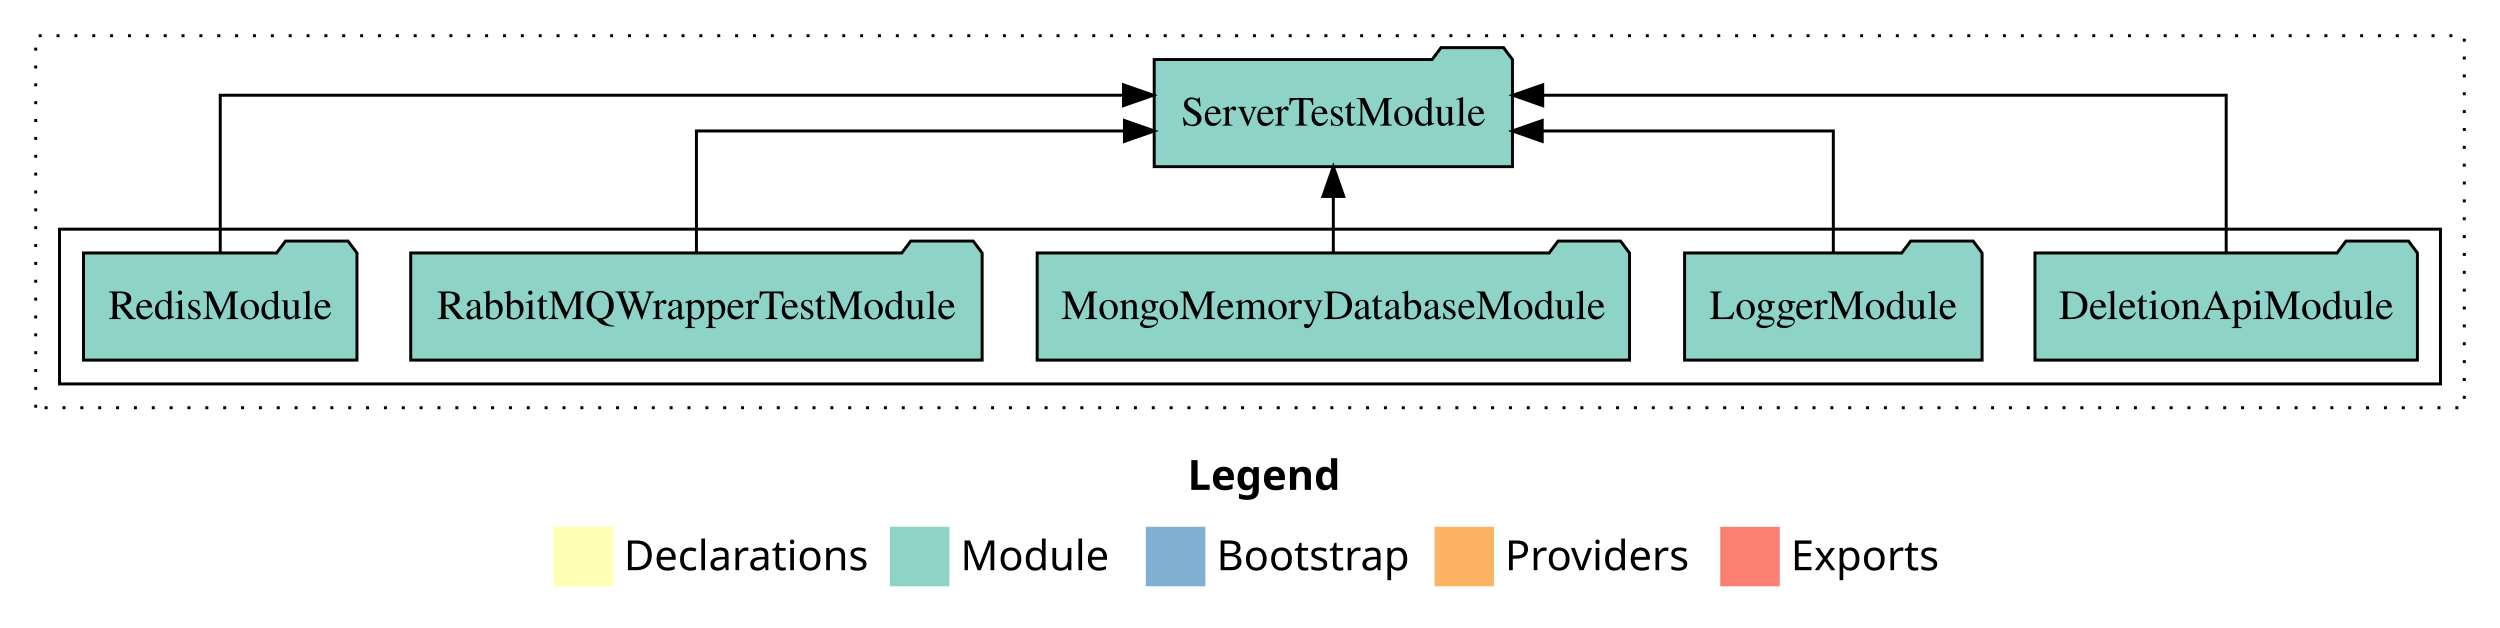
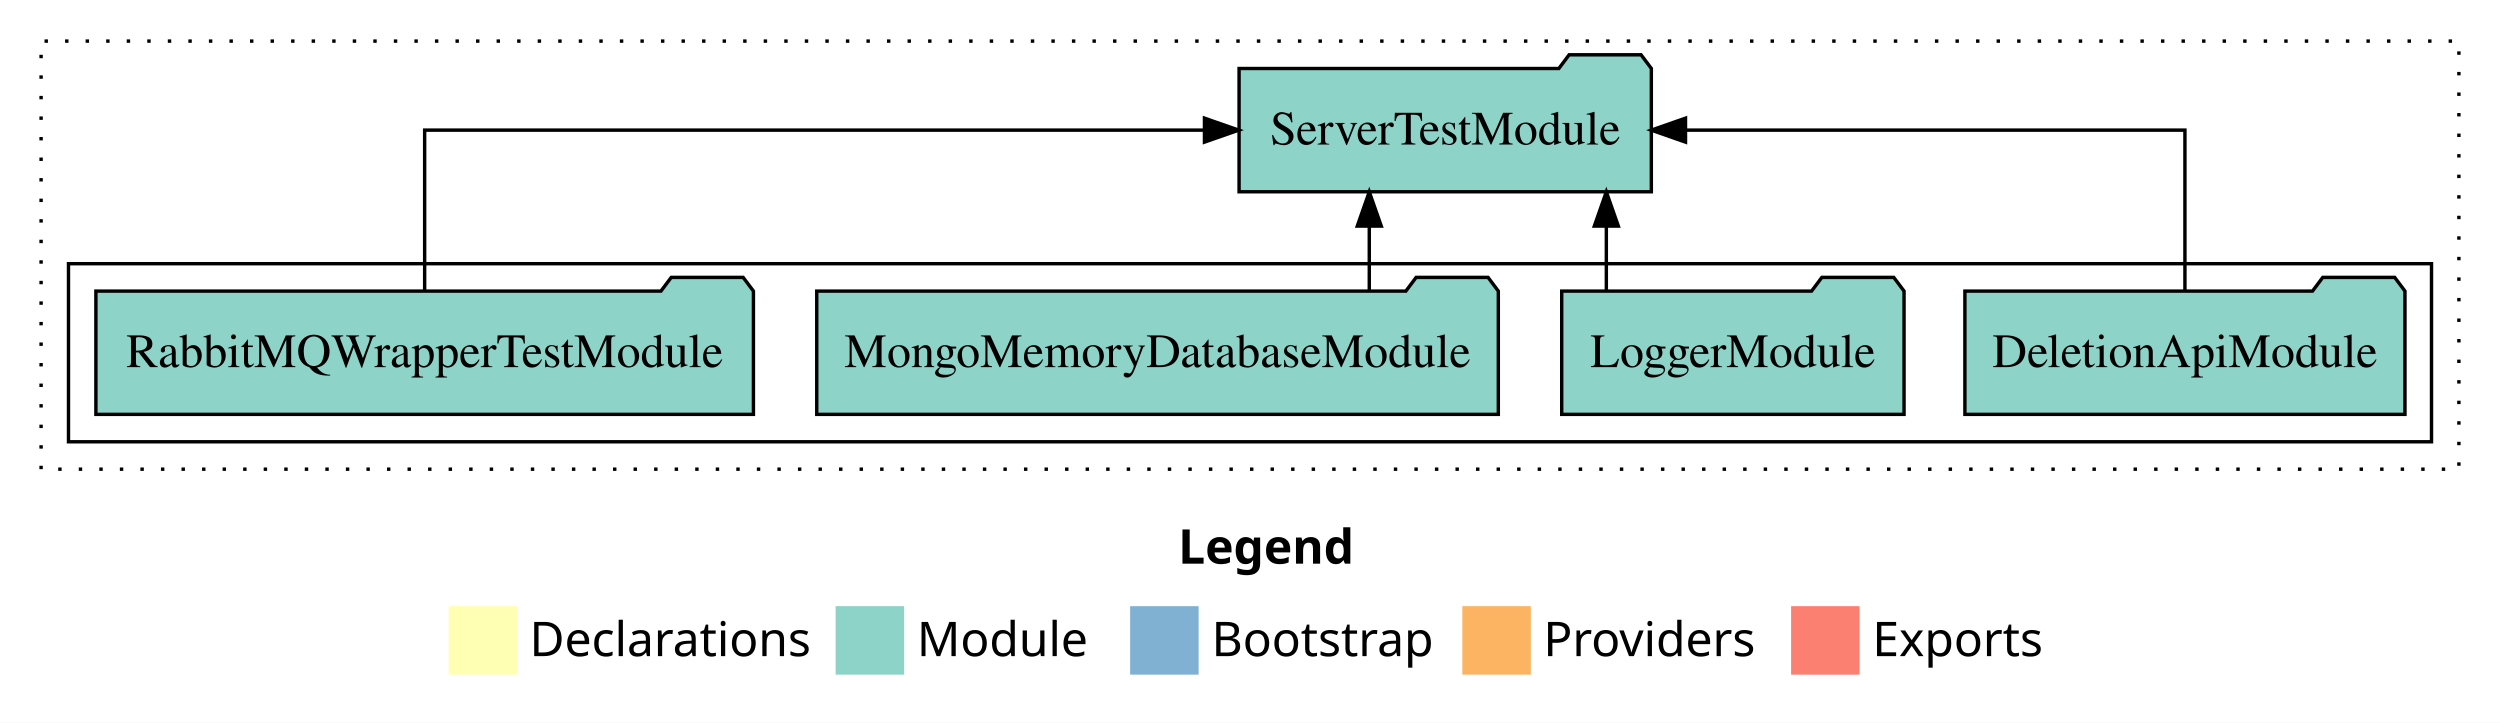
- <svg xmlns="http://www.w3.org/2000/svg" width="840pt" height="211pt" viewBox="0.00 0.00 840.00 211.00">
+ <svg xmlns="http://www.w3.org/2000/svg" width="730pt" height="211pt" viewBox="0.00 0.00 730.00 211.00">
  <g id="graph0" class="graph" transform="scale(1 1) rotate(0) translate(4 207)">
-     <polygon fill="white" stroke="transparent" points="-4,4 -4,-207 836,-207 836,4 -4,4" />
-     <text text-anchor="start" x="395.01" y="-42.4" font-family="Times-12" font-weight="bold" font-size="14.00">Legend</text>
-     <polygon fill="#ffffb3" stroke="transparent" points="182,-10 182,-30 202,-30 202,-10 182,-10" />
-     <text text-anchor="start" x="205.63" y="-15.4" font-family="Times-12" font-size="14.00">  Declarations</text>
-     <polygon fill="#8dd3c7" stroke="transparent" points="295,-10 295,-30 315,-30 315,-10 295,-10" />
-     <text text-anchor="start" x="318.73" y="-15.4" font-family="Times-12" font-size="14.00">  Module</text>
-     <polygon fill="#80b1d3" stroke="transparent" points="381,-10 381,-30 401,-30 401,-10 381,-10" />
-     <text text-anchor="start" x="404.78" y="-15.4" font-family="Times-12" font-size="14.00">  Bootstrap</text>
-     <polygon fill="#fdb462" stroke="transparent" points="478,-10 478,-30 498,-30 498,-10 478,-10" />
-     <text text-anchor="start" x="501.67" y="-15.4" font-family="Times-12" font-size="14.00">  Providers</text>
-     <polygon fill="#fb8072" stroke="transparent" points="574,-10 574,-30 594,-30 594,-10 574,-10" />
-     <text text-anchor="start" x="597.73" y="-15.4" font-family="Times-12" font-size="14.00">  Exports</text>
+     <polygon fill="white" stroke="transparent" points="-4,4 -4,-207 726,-207 726,4 -4,4" />
+     <text text-anchor="start" x="340.01" y="-42.4" font-family="Times-12" font-weight="bold" font-size="14.00">Legend</text>
+     <polygon fill="#ffffb3" stroke="transparent" points="127,-10 127,-30 147,-30 147,-10 127,-10" />
+     <text text-anchor="start" x="150.63" y="-15.4" font-family="Times-12" font-size="14.00">  Declarations</text>
+     <polygon fill="#8dd3c7" stroke="transparent" points="240,-10 240,-30 260,-30 260,-10 240,-10" />
+     <text text-anchor="start" x="263.73" y="-15.4" font-family="Times-12" font-size="14.00">  Module</text>
+     <polygon fill="#80b1d3" stroke="transparent" points="326,-10 326,-30 346,-30 346,-10 326,-10" />
+     <text text-anchor="start" x="349.78" y="-15.4" font-family="Times-12" font-size="14.00">  Bootstrap</text>
+     <polygon fill="#fdb462" stroke="transparent" points="423,-10 423,-30 443,-30 443,-10 423,-10" />
+     <text text-anchor="start" x="446.67" y="-15.4" font-family="Times-12" font-size="14.00">  Providers</text>
+     <polygon fill="#fb8072" stroke="transparent" points="519,-10 519,-30 539,-30 539,-10 519,-10" />
+     <text text-anchor="start" x="542.73" y="-15.4" font-family="Times-12" font-size="14.00">  Exports</text>
    <g id="clust1" class="cluster">
-       <polygon fill="none" stroke="black" stroke-dasharray="1,5" points="8,-70 8,-195 824,-195 824,-70 8,-70" />
+       <polygon fill="none" stroke="black" stroke-dasharray="1,5" points="8,-70 8,-195 714,-195 714,-70 8,-70" />
    </g>
    <g id="clust3" class="cluster">
-       <polygon fill="none" stroke="black" points="16,-78 16,-130 816,-130 816,-78 16,-78" />
+       <polygon fill="none" stroke="black" points="16,-78 16,-130 706,-130 706,-78 16,-78" />
    </g>
    <g id="node1" class="node">
-       <polygon fill="#8dd3c7" stroke="black" points="808.25,-122 805.25,-126 784.25,-126 781.25,-122 679.75,-122 679.75,-86 808.25,-86 808.25,-122" />
-       <text text-anchor="middle" x="744" y="-99.8" font-family="Times,serif" font-size="14.00">DeletionApiModule</text>
+       <polygon fill="#8dd3c7" stroke="black" points="698.25,-122 695.25,-126 674.25,-126 671.25,-122 569.75,-122 569.75,-86 698.25,-86 698.25,-122" />
+       <text text-anchor="middle" x="634" y="-99.8" font-family="Times,serif" font-size="14.00">DeletionApiModule</text>
    </g>
-     <g id="node6" class="node">
-       <polygon fill="#8dd3c7" stroke="black" points="504.19,-187 501.19,-191 480.19,-191 477.19,-187 383.81,-187 383.81,-151 504.19,-151 504.19,-187" />
-       <text text-anchor="middle" x="444" y="-164.8" font-family="Times,serif" font-size="14.00">ServerTestModule</text>
+     <g id="node5" class="node">
+       <polygon fill="#8dd3c7" stroke="black" points="478.19,-187 475.19,-191 454.19,-191 451.19,-187 357.81,-187 357.81,-151 478.19,-151 478.19,-187" />
+       <text text-anchor="middle" x="418" y="-164.8" font-family="Times,serif" font-size="14.00">ServerTestModule</text>
    </g>
    <g id="edge1" class="edge">
-       <path fill="none" stroke="black" d="M744,-122.28C744,-143.32 744,-175 744,-175 744,-175 514.35,-175 514.35,-175" />
-       <polygon fill="black" stroke="black" points="514.35,-171.5 504.35,-175 514.35,-178.5 514.35,-171.5" />
+       <path fill="none" stroke="black" d="M634,-122.11C634,-141.34 634,-169 634,-169 634,-169 488.17,-169 488.17,-169" />
+       <polygon fill="black" stroke="black" points="488.17,-165.5 478.17,-169 488.17,-172.5 488.17,-165.5" />
    </g>
    <g id="node2" class="node">
-       <polygon fill="#8dd3c7" stroke="black" points="661.98,-122 658.98,-126 637.98,-126 634.98,-122 562.02,-122 562.02,-86 661.98,-86 661.98,-122" />
-       <text text-anchor="middle" x="612" y="-99.8" font-family="Times,serif" font-size="14.00">LoggerModule</text>
+       <polygon fill="#8dd3c7" stroke="black" points="551.98,-122 548.98,-126 527.98,-126 524.98,-122 452.02,-122 452.02,-86 551.98,-86 551.98,-122" />
+       <text text-anchor="middle" x="502" y="-99.8" font-family="Times,serif" font-size="14.00">LoggerModule</text>
    </g>
    <g id="edge2" class="edge">
-       <path fill="none" stroke="black" d="M612,-122.02C612,-139.37 612,-163 612,-163 612,-163 514.18,-163 514.18,-163" />
-       <polygon fill="black" stroke="black" points="514.18,-159.5 504.18,-163 514.18,-166.5 514.18,-159.5" />
+       <path fill="none" stroke="black" d="M465.05,-122.11C465.05,-122.11 465.05,-140.99 465.05,-140.99" />
+       <polygon fill="black" stroke="black" points="461.55,-140.99 465.05,-150.99 468.55,-140.99 461.55,-140.99" />
    </g>
    <g id="node3" class="node">
-       <polygon fill="#8dd3c7" stroke="black" points="543.51,-122 540.51,-126 519.51,-126 516.51,-122 344.49,-122 344.49,-86 543.51,-86 543.51,-122" />
-       <text text-anchor="middle" x="444" y="-99.8" font-family="Times,serif" font-size="14.00">MongoMemoryDatabaseModule</text>
+       <polygon fill="#8dd3c7" stroke="black" points="433.51,-122 430.51,-126 409.51,-126 406.51,-122 234.49,-122 234.49,-86 433.51,-86 433.51,-122" />
+       <text text-anchor="middle" x="334" y="-99.8" font-family="Times,serif" font-size="14.00">MongoMemoryDatabaseModule</text>
    </g>
    <g id="edge3" class="edge">
-       <path fill="none" stroke="black" d="M444,-122.11C444,-122.11 444,-140.99 444,-140.99" />
-       <polygon fill="black" stroke="black" points="440.5,-140.99 444,-150.99 447.5,-140.99 440.5,-140.99" />
+       <path fill="none" stroke="black" d="M395.83,-122.11C395.83,-122.11 395.83,-140.99 395.83,-140.99" />
+       <polygon fill="black" stroke="black" points="392.33,-140.99 395.83,-150.99 399.33,-140.99 392.33,-140.99" />
    </g>
    <g id="node4" class="node">
-       <polygon fill="#8dd3c7" stroke="black" points="326,-122 323,-126 302,-126 299,-122 134,-122 134,-86 326,-86 326,-122" />
-       <text text-anchor="middle" x="230" y="-99.8" font-family="Times,serif" font-size="14.00">RabbitMQWrapperTestModule</text>
+       <polygon fill="#8dd3c7" stroke="black" points="216,-122 213,-126 192,-126 189,-122 24,-122 24,-86 216,-86 216,-122" />
+       <text text-anchor="middle" x="120" y="-99.8" font-family="Times,serif" font-size="14.00">RabbitMQWrapperTestModule</text>
    </g>
    <g id="edge4" class="edge">
-       <path fill="none" stroke="black" d="M230,-122.02C230,-139.37 230,-163 230,-163 230,-163 373.82,-163 373.82,-163" />
-       <polygon fill="black" stroke="black" points="373.82,-166.5 383.82,-163 373.82,-159.5 373.82,-166.5" />
-     </g>
-     <g id="node5" class="node">
-       <polygon fill="#8dd3c7" stroke="black" points="115.94,-122 112.94,-126 91.94,-126 88.94,-122 24.06,-122 24.06,-86 115.94,-86 115.94,-122" />
-       <text text-anchor="middle" x="70" y="-99.8" font-family="Times,serif" font-size="14.00">RedisModule</text>
-     </g>
-     <g id="edge5" class="edge">
-       <path fill="none" stroke="black" d="M70,-122.28C70,-143.32 70,-175 70,-175 70,-175 373.49,-175 373.49,-175" />
-       <polygon fill="black" stroke="black" points="373.49,-178.5 383.49,-175 373.49,-171.5 373.49,-178.5" />
+       <path fill="none" stroke="black" d="M120,-122.11C120,-141.34 120,-169 120,-169 120,-169 347.7,-169 347.7,-169" />
+       <polygon fill="black" stroke="black" points="347.7,-172.5 357.7,-169 347.7,-165.5 347.7,-172.5" />
    </g>
  </g>
</svg>
